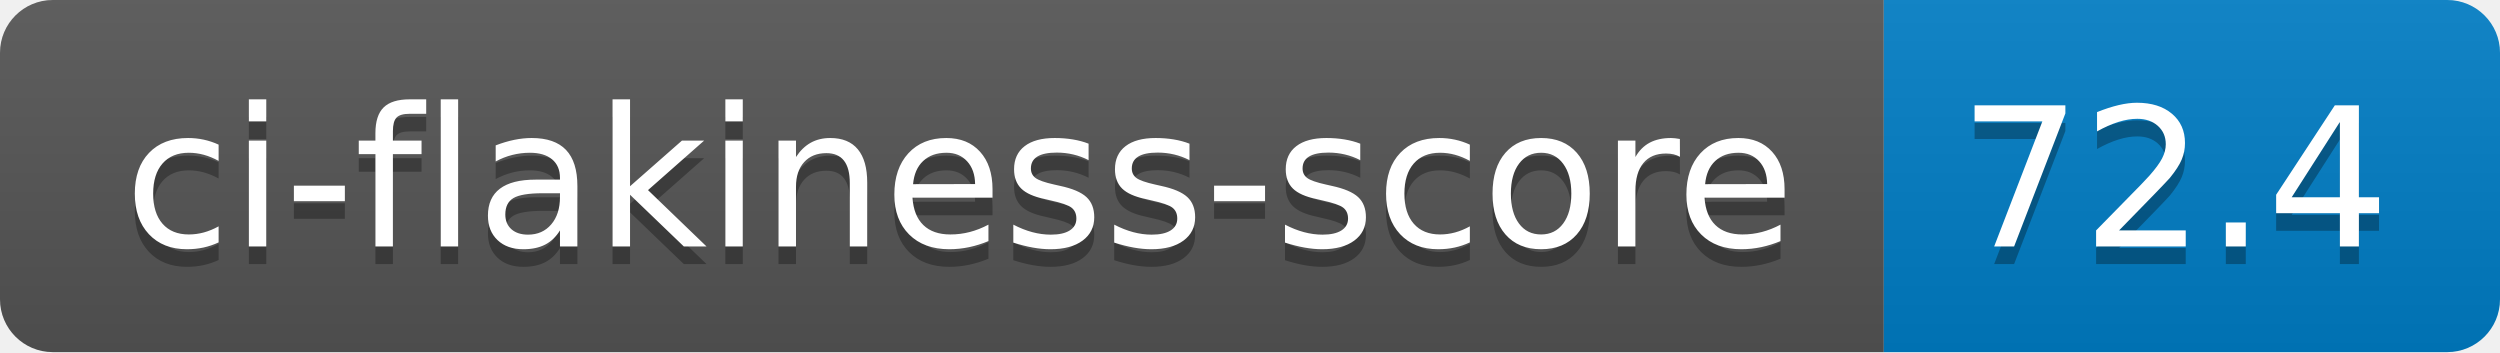
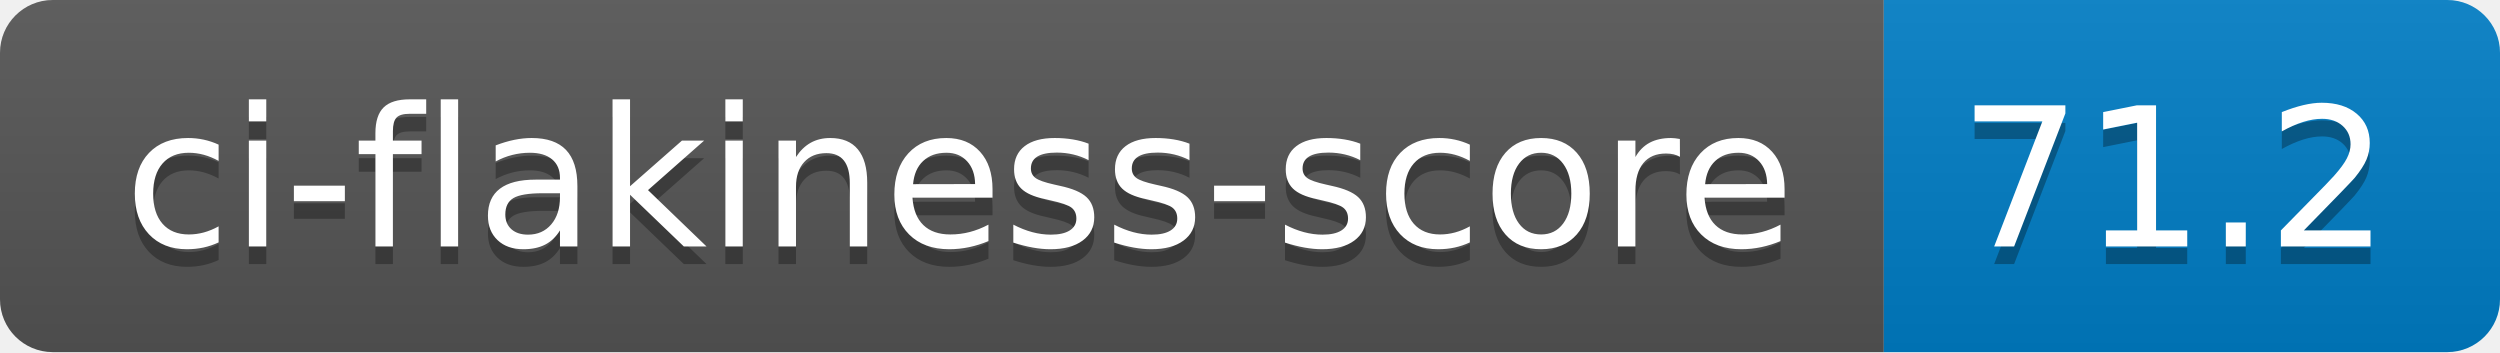
- <svg xmlns="http://www.w3.org/2000/svg" width="142" height="20" role="img" aria-label="ci-flakiness-score: 72.4">
+ <svg xmlns="http://www.w3.org/2000/svg" width="142" height="20" role="img" aria-label="ci-flakiness-score: 71.2">
  <linearGradient id="s" x2="0" y2="100%">
    <stop offset="0" stop-color="#bbb" stop-opacity=".1" />
    <stop offset="1" stop-opacity=".1" />
  </linearGradient>
  <clipPath id="r">
    <rect width="142" height="20" rx="3" fill="#fff" />
  </clipPath>
  <g clip-path="url(#r)">
    <rect width="107" height="20" fill="#555" />
    <rect x="107" width="35" height="20" fill="#007ec6" />
    <rect width="142" height="20" fill="url(#s)" />
  </g>
  <g fill="#fff" text-anchor="middle" font-family="Verdana,Geneva,DejaVu Sans,sans-serif" text-rendering="geometricPrecision" font-size="110">
    <text aria-hidden="true" x="545" y="150" fill="#010101" fill-opacity=".3" transform="scale(.1)" textLength="970">ci-flakiness-score</text>
    <text x="545" y="140" transform="scale(.1)" fill="#fff" textLength="970">ci-flakiness-score</text>
-     <text aria-hidden="true" x="1235" y="150" fill="#010101" fill-opacity=".3" transform="scale(.1)" textLength="250">72.4</text>
-     <text x="1235" y="140" transform="scale(.1)" fill="#fff" textLength="250">72.4</text>
+     <text aria-hidden="true" x="1235" y="150" fill="#010101" fill-opacity=".3" transform="scale(.1)" textLength="250">71.2</text>
+     <text x="1235" y="140" transform="scale(.1)" fill="#fff" textLength="250">71.2</text>
  </g>
</svg>
